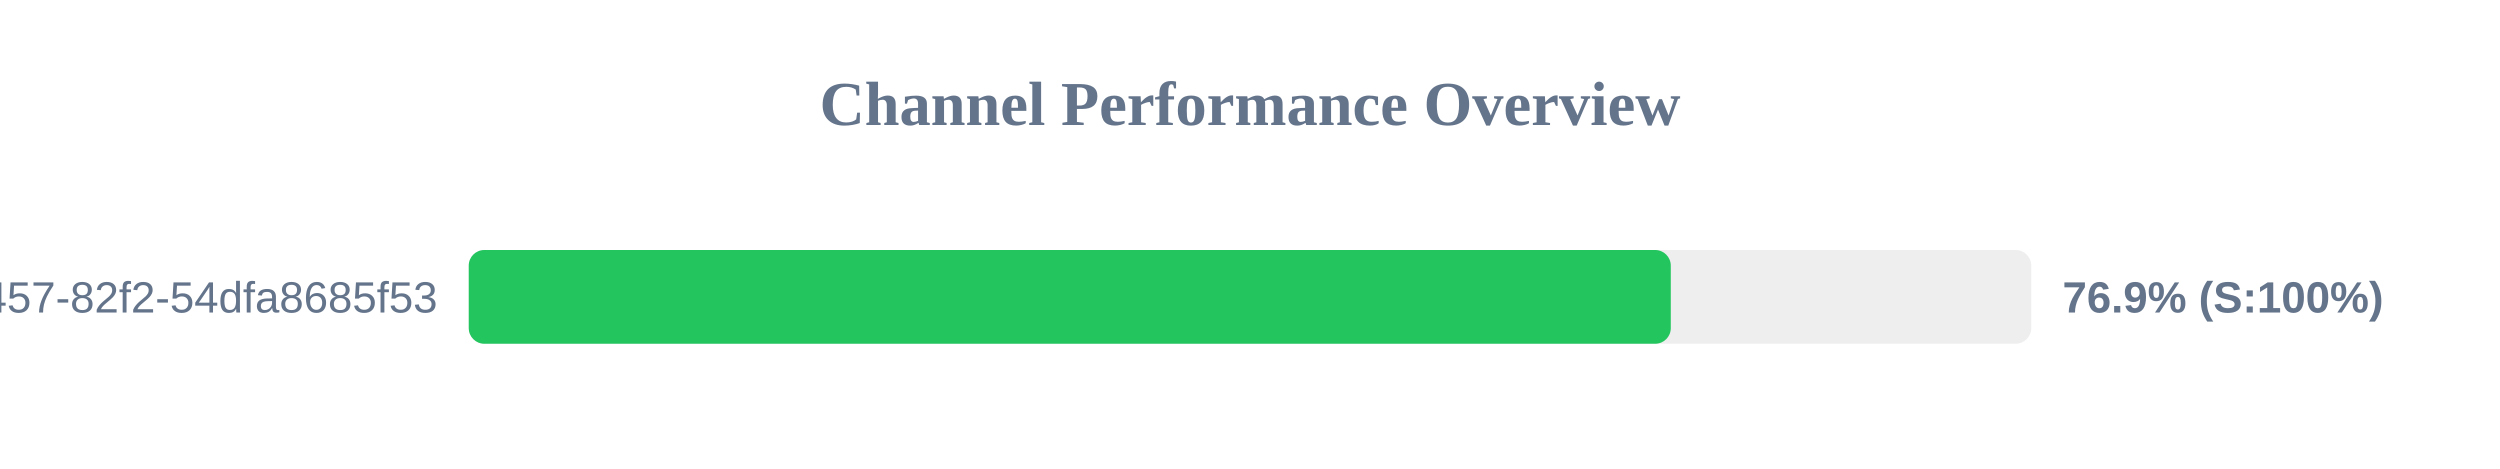
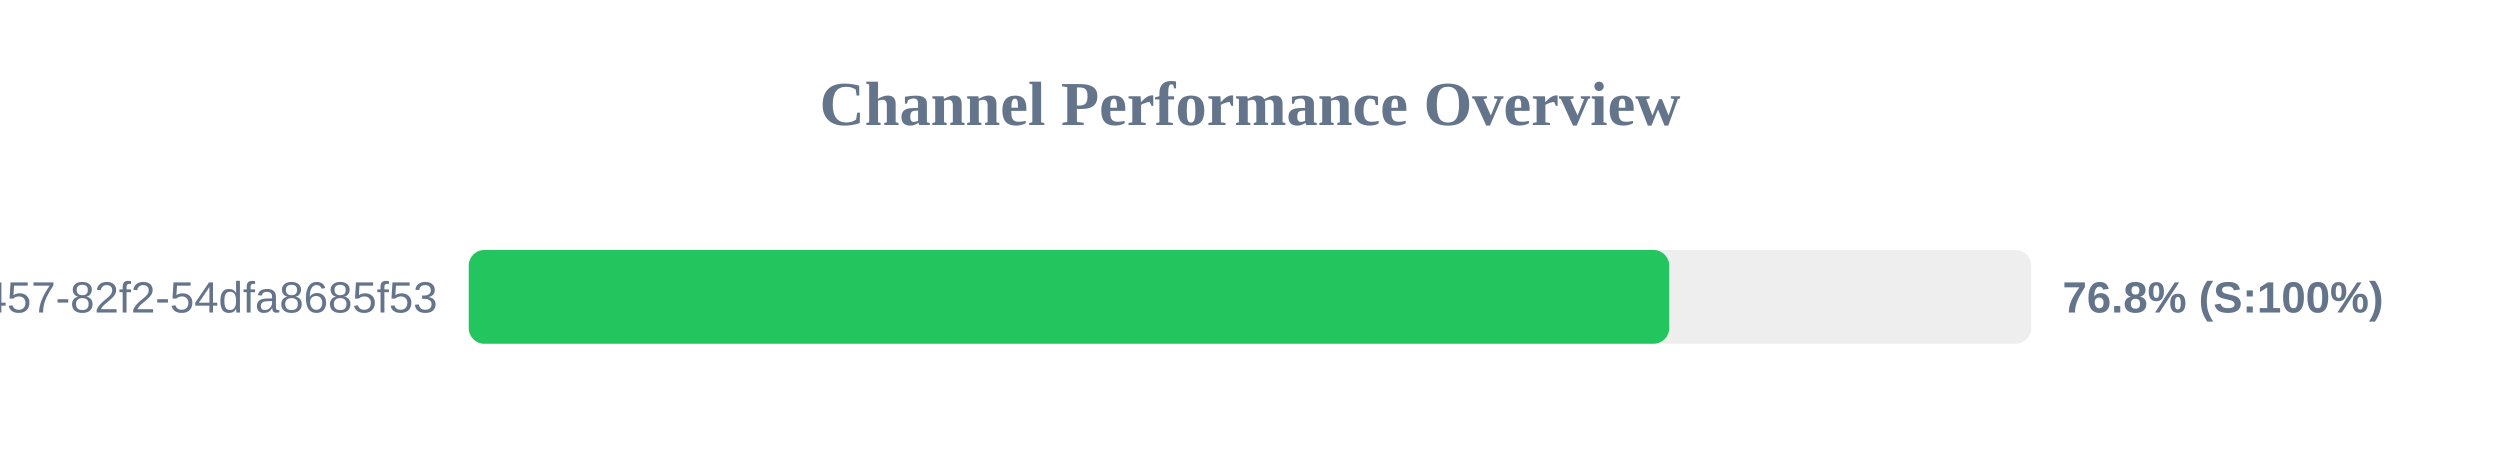
<svg xmlns="http://www.w3.org/2000/svg" width="800" height="150" version="1.1">
  <style>
        .row { font: 14px Arial; fill: #64748b; }
        .score { font: bold 14px Arial; fill: #64748b; }
    </style>
  <text x="400" y="40" text-anchor="middle" font-size="20px" font-weight="bold" fill="#64748b">Channel Performance Overview</text>
  <rect x="150" y="80" width="500" height="30" fill="#eee" rx="5" />
-   <rect x="150" y="80" width="384.65" height="30" fill="#22c55e" rx="5" />
+   <rect x="150" y="80" width="384.15" height="30" fill="#22c55e" rx="5" />
  <text x="140" y="100" text-anchor="end" class="row">?uuid=413c8b50-96bf-4457-82f2-54dfa8685f53</text>
-   <text x="660" y="100" text-anchor="start" class="score">76.9% (S:100%)</text>
+   <text x="660" y="100" text-anchor="start" class="score">76.8% (S:100%)</text>
</svg>
